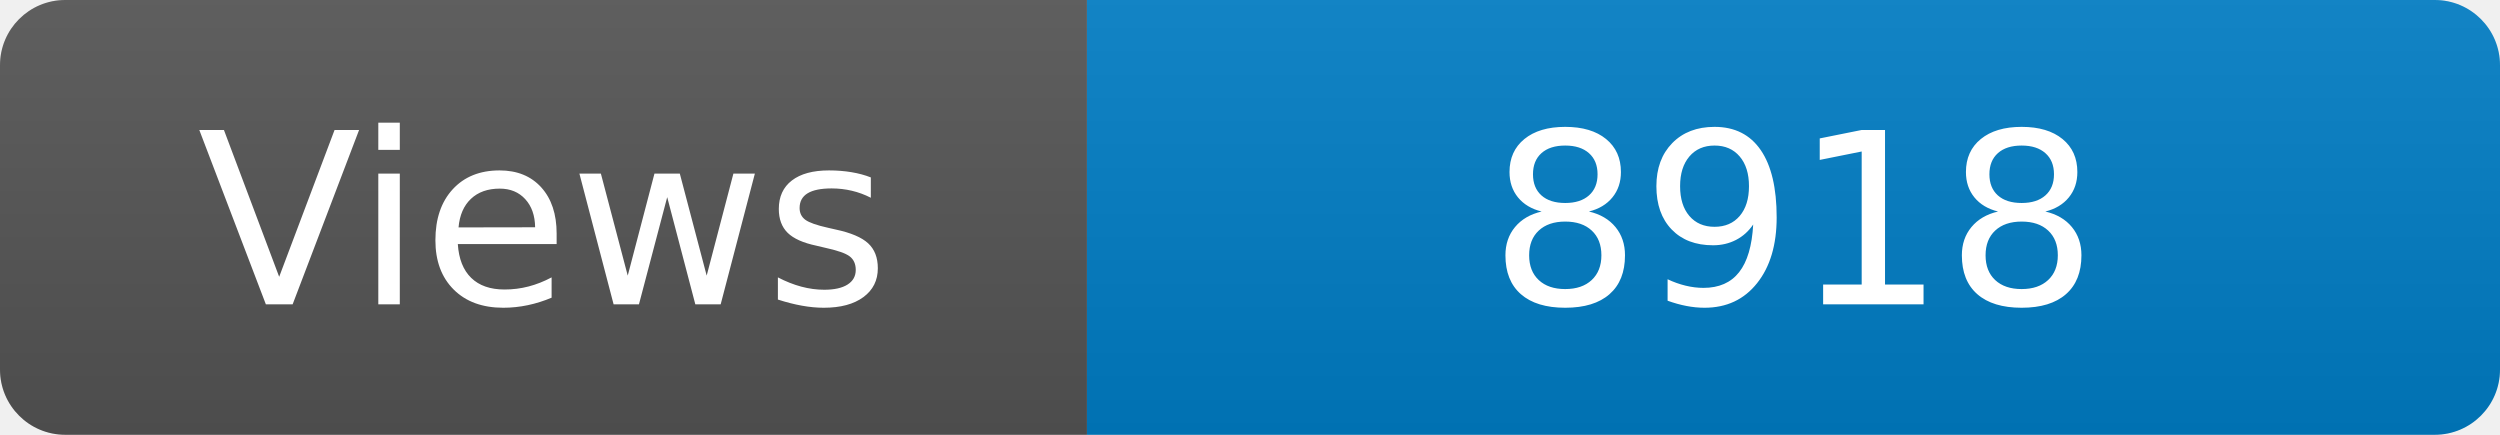
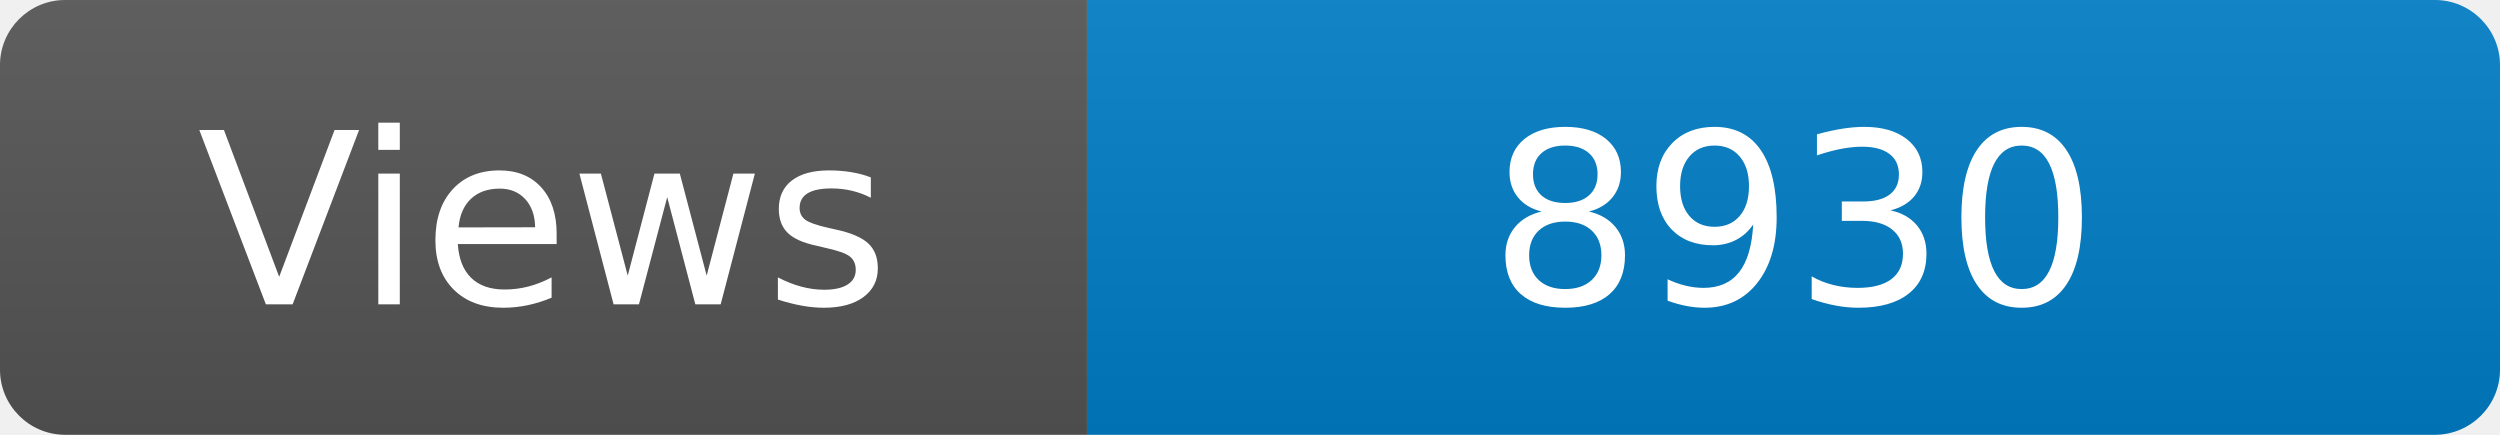
<svg xmlns="http://www.w3.org/2000/svg" width="115" height="20" role="img" aria-label="Maintained?: yes">
  <linearGradient id="s" x2="0" y2="100%">
    <stop offset="0" stop-color="#bbb" stop-opacity=".1" />
    <stop offset="1" stop-opacity=".1" />
  </linearGradient>
  <clipPath id="r">
    <rect width="115" height="20" rx="3" fill="#fff" />
  </clipPath>
  <g clip-path="url(#r)">
    <rect width="50" height="20" fill="#555" />
    <rect x="50" width="160" height="20" fill="#007ec6" />
    <rect width="115" height="20" fill="url(#s)" />
  </g>
  <g fill="#fff" text-anchor="middle" font-family="Verdana,Geneva,DejaVu Sans,sans-serif" font-size="110">
    <text x="250" y="140" transform="scale(.1)" fill="#fff">Views</text>
-     <text x="825" y="140" transform="scale(.1)" fill="#fff">8918</text>
+     <text x="825" y="140" transform="scale(.1)" fill="#fff">8930</text>
  </g>
</svg>
